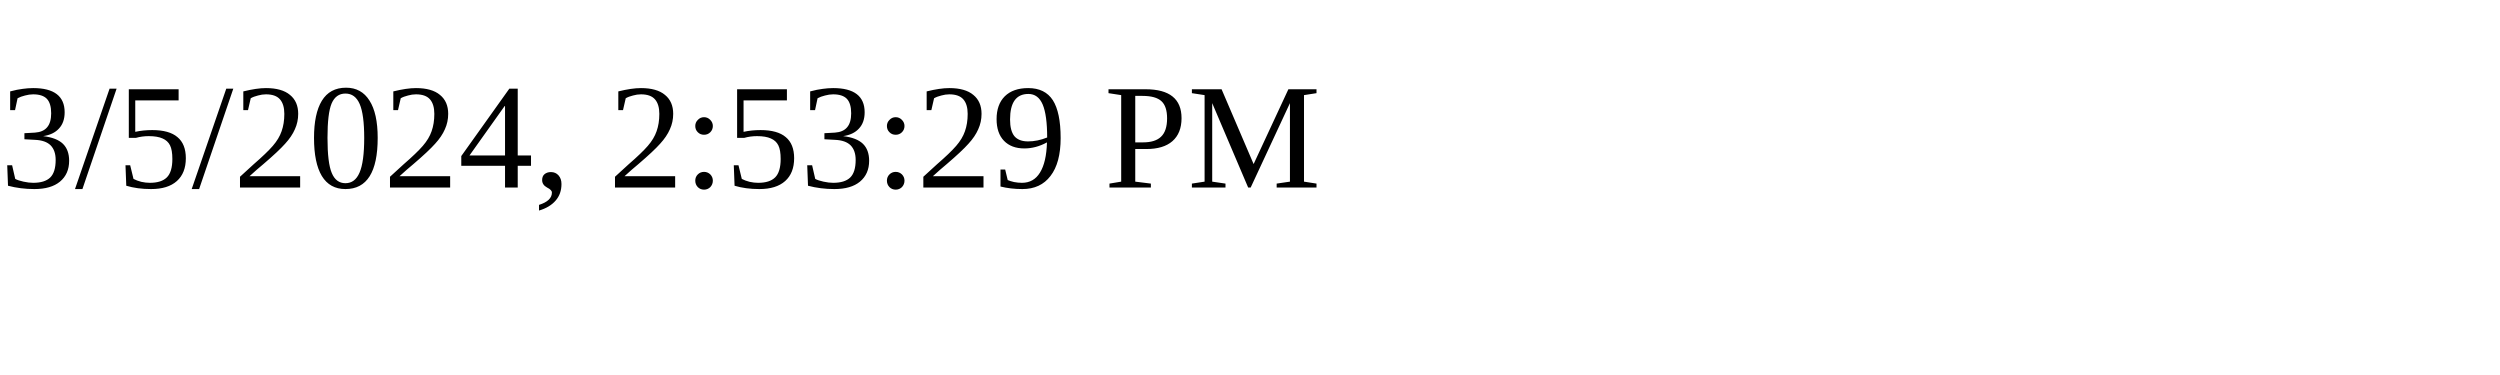
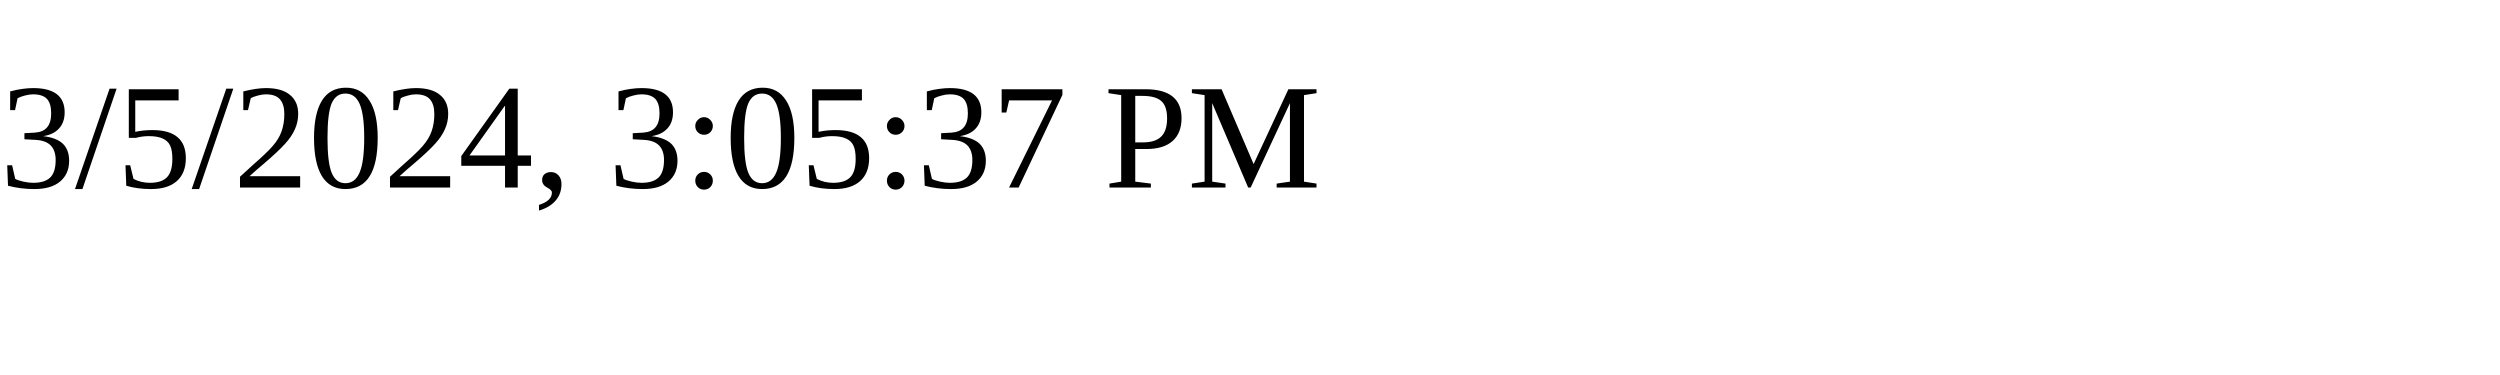
<svg xmlns="http://www.w3.org/2000/svg" height="30" width="200">
-   <text x="0" y="15">3/5/2024, 2:53:29 PM</text>
+   <text x="0" y="15">3/5/2024, 3:05:37 PM</text>
</svg>
